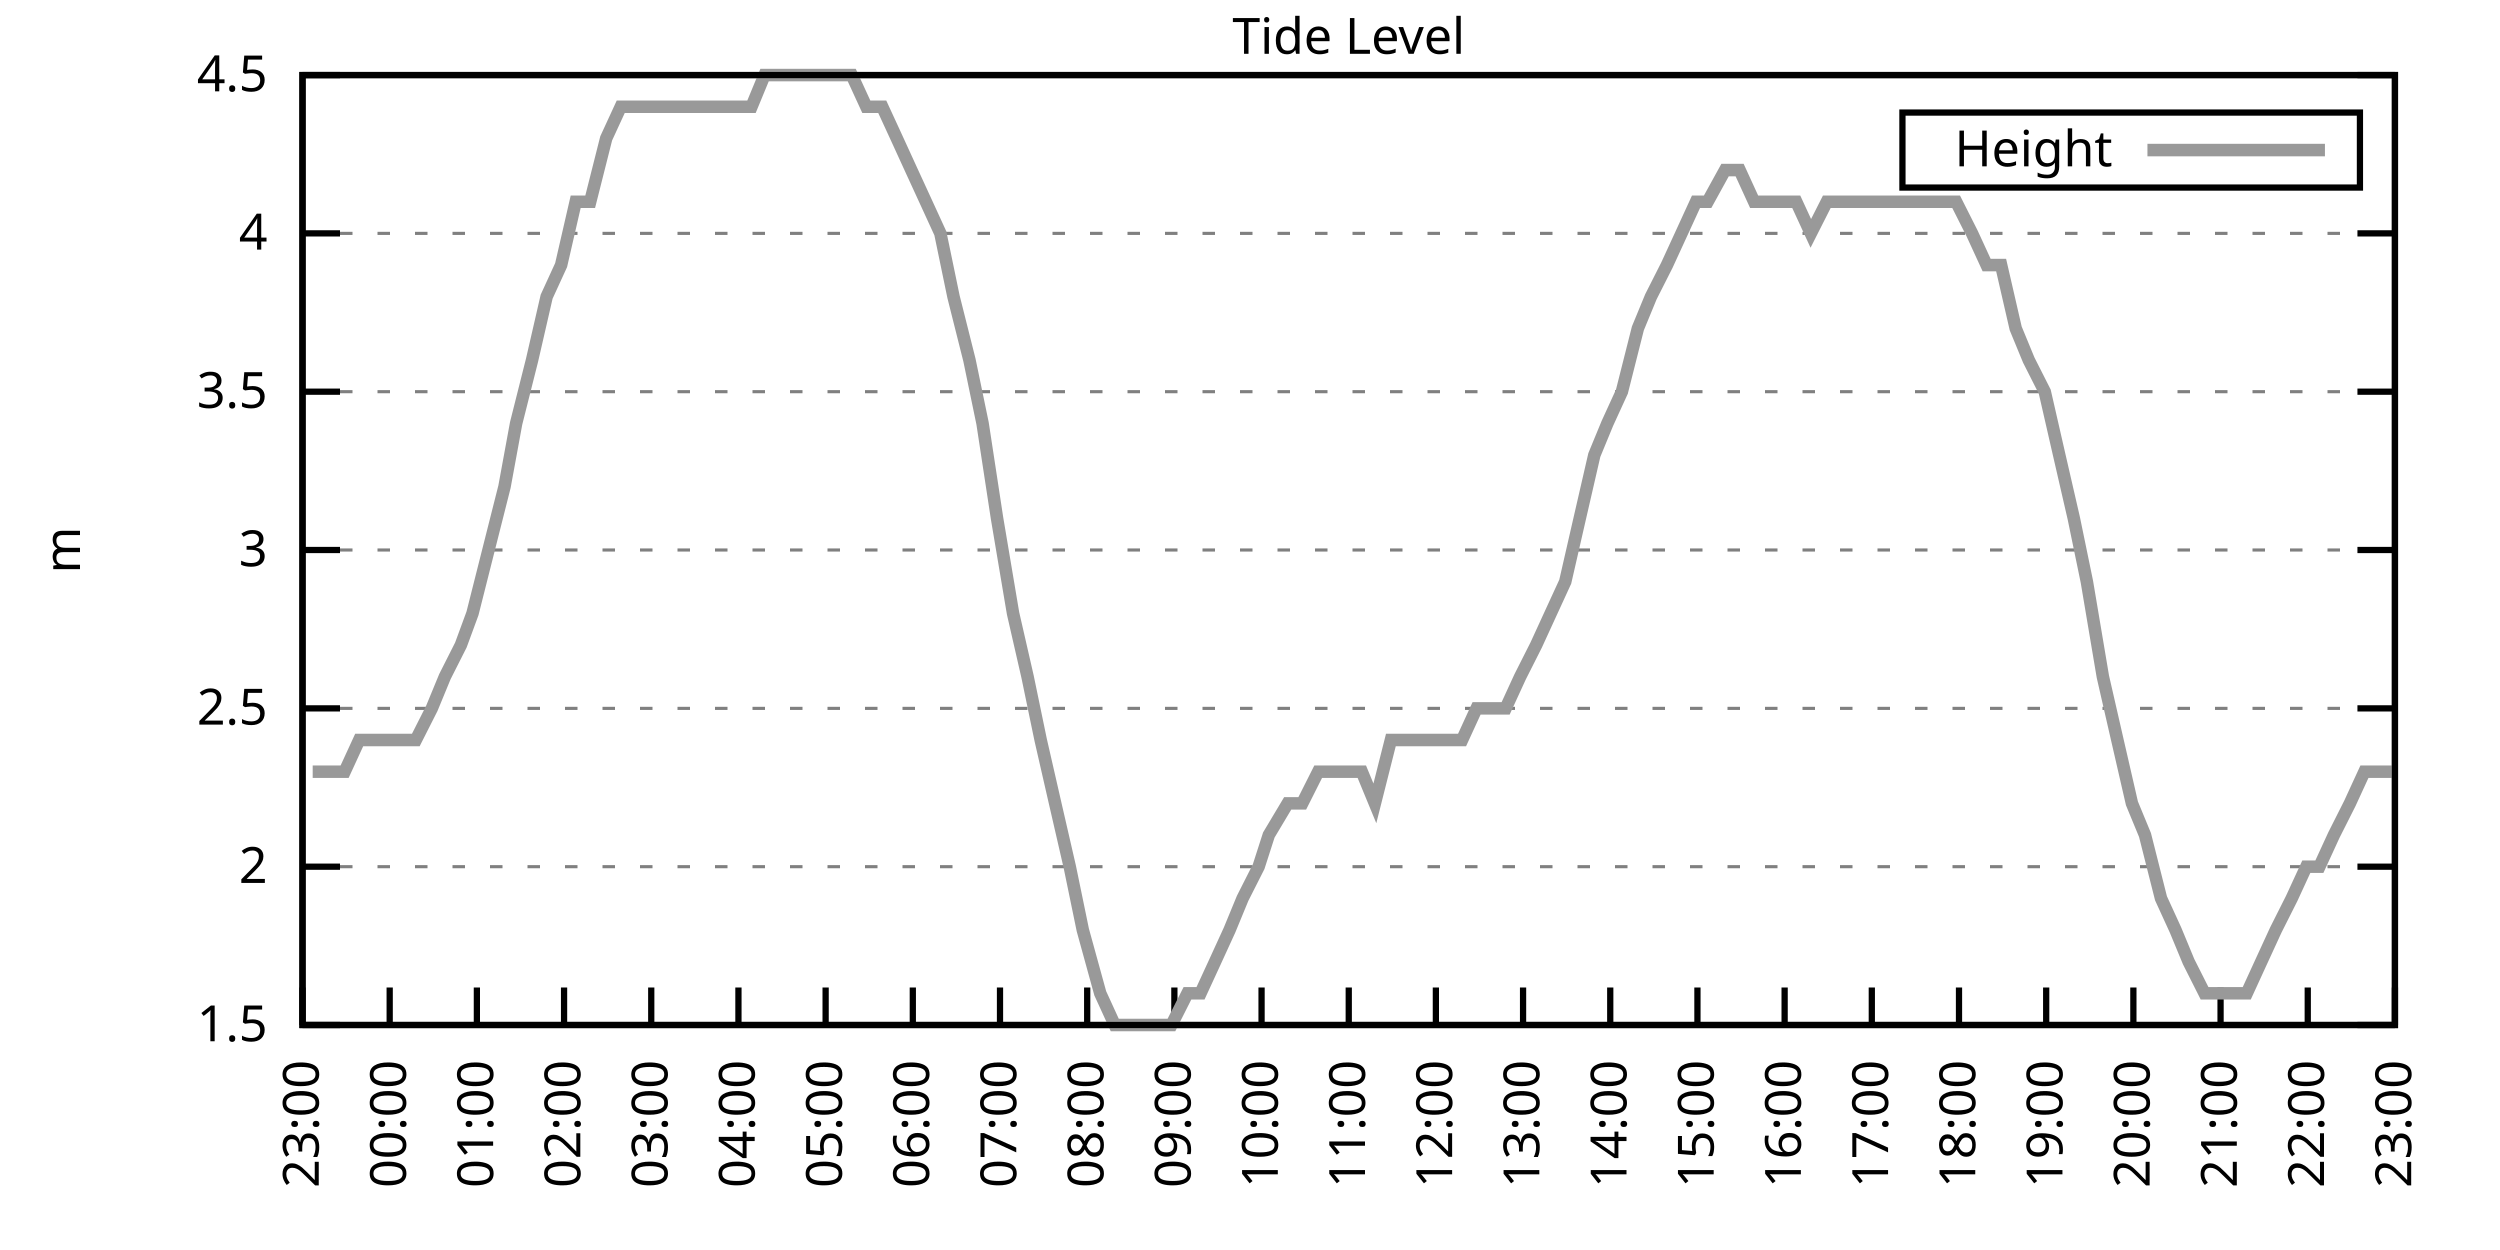
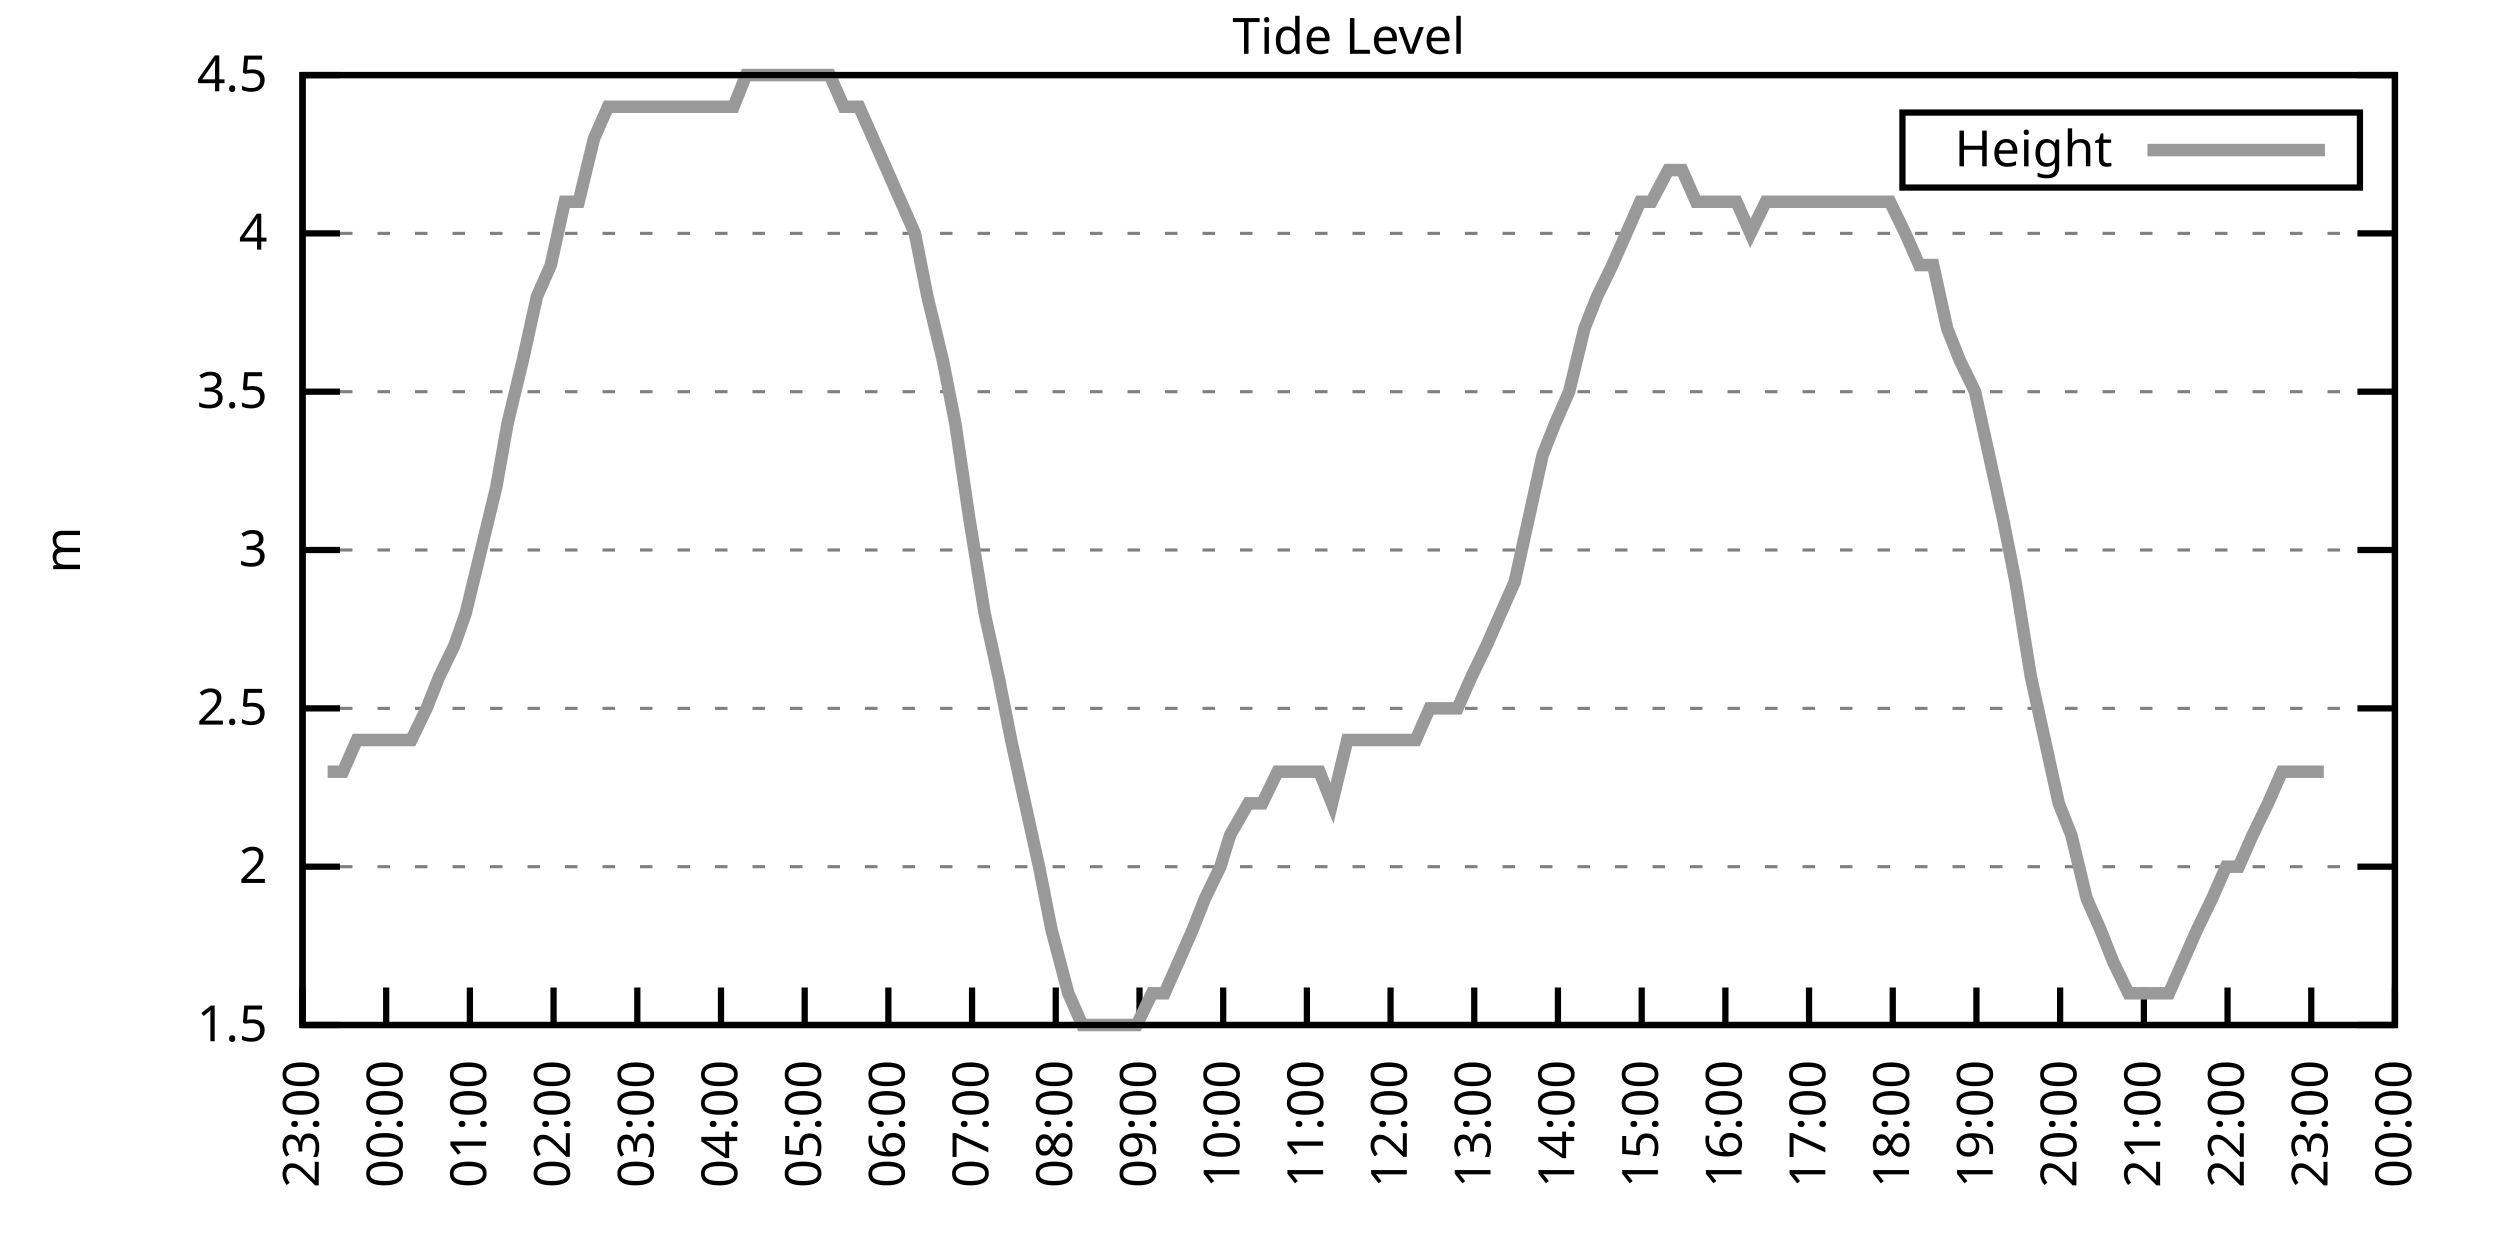
<svg xmlns="http://www.w3.org/2000/svg" xmlns:xlink="http://www.w3.org/1999/xlink" width="400" height="200" viewBox="0 0 400 200">
  <g id="gnuplot_canvas">
    <rect x="0" y="0" width="400" height="200" fill="none" />
    <defs>
      <circle id="gpDot" r="0.5" stroke-width="0.5" stroke="currentColor" />
      <path id="gpPt0" stroke-width="0.333" stroke="currentColor" d="M-1,0 h2 M0,-1 v2" />
      <path id="gpPt1" stroke-width="0.333" stroke="currentColor" d="M-1,-1 L1,1 M1,-1 L-1,1" />
      <path id="gpPt2" stroke-width="0.333" stroke="currentColor" d="M-1,0 L1,0 M0,-1 L0,1 M-1,-1 L1,1 M-1,1 L1,-1" />
      <rect id="gpPt3" stroke-width="0.333" stroke="currentColor" x="-1" y="-1" width="2" height="2" />
      <rect id="gpPt4" stroke-width="0.333" stroke="currentColor" fill="currentColor" x="-1" y="-1" width="2" height="2" />
      <circle id="gpPt5" stroke-width="0.333" stroke="currentColor" cx="0" cy="0" r="1" />
      <use xlink:href="#gpPt5" id="gpPt6" fill="currentColor" stroke="none" />
      <path id="gpPt7" stroke-width="0.333" stroke="currentColor" d="M0,-1.33 L-1.33,0.67 L1.33,0.67 z" />
      <use xlink:href="#gpPt7" id="gpPt8" fill="currentColor" stroke="none" />
      <use xlink:href="#gpPt7" id="gpPt9" stroke="currentColor" transform="rotate(180)" />
      <use xlink:href="#gpPt9" id="gpPt10" fill="currentColor" stroke="none" />
      <use xlink:href="#gpPt3" id="gpPt11" stroke="currentColor" transform="rotate(45)" />
      <use xlink:href="#gpPt11" id="gpPt12" fill="currentColor" stroke="none" />
      <path id="gpPt13" stroke-width="0.333" stroke="currentColor" d="M0,1.330 L1.265,0.411 L0.782,-1.067 L-0.782,-1.076 L-1.265,0.411 z" />
      <use xlink:href="#gpPt13" id="gpPt14" fill="currentColor" stroke="none" />
      <filter id="textbox" filterUnits="objectBoundingBox" x="0" y="0" height="1" width="1">
        <feFlood flood-color="white" flood-opacity="1" result="bgnd" />
        <feComposite in="SourceGraphic" in2="bgnd" operator="atop" />
      </filter>
      <filter id="greybox" filterUnits="objectBoundingBox" x="0" y="0" height="1" width="1">
        <feFlood flood-color="lightgrey" flood-opacity="1" result="grey" />
        <feComposite in="SourceGraphic" in2="grey" operator="atop" />
      </filter>
    </defs>
    <g fill="none" color="white" stroke="currentColor" stroke-width="1.00" stroke-linecap="butt" stroke-linejoin="miter">
</g>
    <g fill="none" color="black" stroke="currentColor" stroke-width="1.00" stroke-linecap="butt" stroke-linejoin="miter">
      <g stroke="none" shape-rendering="crispEdges">
        <polygon fill="rgb(255, 255, 255)" points="48.40,164.00 383.18,164.00 383.18,12.02 48.40,12.02 " />
      </g>
    </g>
    <g fill="none" color="black" stroke="currentColor" stroke-width="1.00" stroke-linecap="butt" stroke-linejoin="miter">
</g>
    <g fill="none" color="black" stroke="black" stroke-width="0.50" stroke-linecap="butt" stroke-linejoin="miter">
</g>
    <g fill="none" color="gray" stroke="currentColor" stroke-width="0.50" stroke-linecap="butt" stroke-linejoin="miter">
      <path stroke="gray" stroke-dasharray="2,4" class="gridline" d="M48.40,164.00 L383.19,164.00  " />
    </g>
    <g fill="none" color="gray" stroke="gray" stroke-width="1.00" stroke-linecap="butt" stroke-linejoin="miter">
</g>
    <g fill="none" color="black" stroke="currentColor" stroke-width="1.00" stroke-linecap="butt" stroke-linejoin="miter">
      <path stroke="black" d="M48.40,164.00 L54.40,164.00 M383.19,164.00 L377.19,164.00  " />
      <g transform="translate(42.80,166.60)" stroke="none" fill="black" font-family="Sans" font-size="8.00" text-anchor="end">
        <text>
          <tspan font-family="Sans"> 1.5</tspan>
        </text>
      </g>
    </g>
    <g fill="none" color="black" stroke="currentColor" stroke-width="1.00" stroke-linecap="butt" stroke-linejoin="miter">
</g>
    <g fill="none" color="black" stroke="black" stroke-width="0.50" stroke-linecap="butt" stroke-linejoin="miter">
</g>
    <g fill="none" color="gray" stroke="currentColor" stroke-width="0.50" stroke-linecap="butt" stroke-linejoin="miter">
      <path stroke="gray" stroke-dasharray="2,4" class="gridline" d="M48.40,138.67 L383.19,138.67  " />
    </g>
    <g fill="none" color="gray" stroke="gray" stroke-width="1.00" stroke-linecap="butt" stroke-linejoin="miter">
</g>
    <g fill="none" color="black" stroke="currentColor" stroke-width="1.00" stroke-linecap="butt" stroke-linejoin="miter">
      <path stroke="black" d="M48.40,138.67 L54.40,138.67 M383.19,138.67 L377.19,138.67  " />
      <g transform="translate(42.80,141.27)" stroke="none" fill="black" font-family="Sans" font-size="8.00" text-anchor="end">
        <text>
          <tspan font-family="Sans"> 2</tspan>
        </text>
      </g>
    </g>
    <g fill="none" color="black" stroke="currentColor" stroke-width="1.00" stroke-linecap="butt" stroke-linejoin="miter">
</g>
    <g fill="none" color="black" stroke="black" stroke-width="0.50" stroke-linecap="butt" stroke-linejoin="miter">
</g>
    <g fill="none" color="gray" stroke="currentColor" stroke-width="0.50" stroke-linecap="butt" stroke-linejoin="miter">
      <path stroke="gray" stroke-dasharray="2,4" class="gridline" d="M48.40,113.34 L383.19,113.34  " />
    </g>
    <g fill="none" color="gray" stroke="gray" stroke-width="1.00" stroke-linecap="butt" stroke-linejoin="miter">
</g>
    <g fill="none" color="black" stroke="currentColor" stroke-width="1.00" stroke-linecap="butt" stroke-linejoin="miter">
      <path stroke="black" d="M48.40,113.34 L54.40,113.34 M383.19,113.34 L377.19,113.34  " />
      <g transform="translate(42.80,115.94)" stroke="none" fill="black" font-family="Sans" font-size="8.00" text-anchor="end">
        <text>
          <tspan font-family="Sans"> 2.5</tspan>
        </text>
      </g>
    </g>
    <g fill="none" color="black" stroke="currentColor" stroke-width="1.00" stroke-linecap="butt" stroke-linejoin="miter">
</g>
    <g fill="none" color="black" stroke="black" stroke-width="0.50" stroke-linecap="butt" stroke-linejoin="miter">
</g>
    <g fill="none" color="gray" stroke="currentColor" stroke-width="0.50" stroke-linecap="butt" stroke-linejoin="miter">
      <path stroke="gray" stroke-dasharray="2,4" class="gridline" d="M48.40,88.00 L383.19,88.00  " />
    </g>
    <g fill="none" color="gray" stroke="gray" stroke-width="1.00" stroke-linecap="butt" stroke-linejoin="miter">
</g>
    <g fill="none" color="black" stroke="currentColor" stroke-width="1.00" stroke-linecap="butt" stroke-linejoin="miter">
      <path stroke="black" d="M48.40,88.00 L54.40,88.00 M383.19,88.00 L377.19,88.00  " />
      <g transform="translate(42.80,90.60)" stroke="none" fill="black" font-family="Sans" font-size="8.00" text-anchor="end">
        <text>
          <tspan font-family="Sans"> 3</tspan>
        </text>
      </g>
    </g>
    <g fill="none" color="black" stroke="currentColor" stroke-width="1.00" stroke-linecap="butt" stroke-linejoin="miter">
</g>
    <g fill="none" color="black" stroke="black" stroke-width="0.50" stroke-linecap="butt" stroke-linejoin="miter">
</g>
    <g fill="none" color="gray" stroke="currentColor" stroke-width="0.50" stroke-linecap="butt" stroke-linejoin="miter">
      <path stroke="gray" stroke-dasharray="2,4" class="gridline" d="M48.40,62.67 L383.19,62.67  " />
    </g>
    <g fill="none" color="gray" stroke="gray" stroke-width="1.00" stroke-linecap="butt" stroke-linejoin="miter">
</g>
    <g fill="none" color="black" stroke="currentColor" stroke-width="1.00" stroke-linecap="butt" stroke-linejoin="miter">
      <path stroke="black" d="M48.40,62.67 L54.40,62.67 M383.19,62.67 L377.19,62.67  " />
      <g transform="translate(42.80,65.27)" stroke="none" fill="black" font-family="Sans" font-size="8.00" text-anchor="end">
        <text>
          <tspan font-family="Sans"> 3.5</tspan>
        </text>
      </g>
    </g>
    <g fill="none" color="black" stroke="currentColor" stroke-width="1.00" stroke-linecap="butt" stroke-linejoin="miter">
</g>
    <g fill="none" color="black" stroke="black" stroke-width="0.50" stroke-linecap="butt" stroke-linejoin="miter">
</g>
    <g fill="none" color="gray" stroke="currentColor" stroke-width="0.50" stroke-linecap="butt" stroke-linejoin="miter">
      <path stroke="gray" stroke-dasharray="2,4" class="gridline" d="M48.40,37.34 L383.19,37.34  " />
    </g>
    <g fill="none" color="gray" stroke="gray" stroke-width="1.00" stroke-linecap="butt" stroke-linejoin="miter">
</g>
    <g fill="none" color="black" stroke="currentColor" stroke-width="1.00" stroke-linecap="butt" stroke-linejoin="miter">
      <path stroke="black" d="M48.40,37.34 L54.40,37.34 M383.19,37.34 L377.19,37.34  " />
      <g transform="translate(42.80,39.94)" stroke="none" fill="black" font-family="Sans" font-size="8.00" text-anchor="end">
        <text>
          <tspan font-family="Sans"> 4</tspan>
        </text>
      </g>
    </g>
    <g fill="none" color="black" stroke="currentColor" stroke-width="1.00" stroke-linecap="butt" stroke-linejoin="miter">
</g>
    <g fill="none" color="black" stroke="black" stroke-width="0.50" stroke-linecap="butt" stroke-linejoin="miter">
</g>
    <g fill="none" color="gray" stroke="currentColor" stroke-width="0.50" stroke-linecap="butt" stroke-linejoin="miter">
      <path stroke="gray" stroke-dasharray="2,4" class="gridline" d="M48.40,12.01 L383.19,12.01  " />
    </g>
    <g fill="none" color="gray" stroke="gray" stroke-width="1.00" stroke-linecap="butt" stroke-linejoin="miter">
</g>
    <g fill="none" color="black" stroke="currentColor" stroke-width="1.00" stroke-linecap="butt" stroke-linejoin="miter">
      <path stroke="black" d="M48.40,12.01 L54.40,12.01 M383.19,12.01 L377.19,12.01  " />
      <g transform="translate(42.80,14.61)" stroke="none" fill="black" font-family="Sans" font-size="8.00" text-anchor="end">
        <text>
          <tspan font-family="Sans"> 4.5</tspan>
        </text>
      </g>
    </g>
    <g fill="none" color="black" stroke="currentColor" stroke-width="1.00" stroke-linecap="butt" stroke-linejoin="miter">
      <path stroke="black" d="M48.40,164.00 L48.40,158.00  " />
      <g transform="translate(51.00,169.60) rotate(270.00)" stroke="none" fill="black" font-family="Sans" font-size="8.00" text-anchor="end">
        <text>
          <tspan font-family="Sans">23:00</tspan>
        </text>
      </g>
    </g>
    <g fill="none" color="black" stroke="currentColor" stroke-width="1.00" stroke-linecap="butt" stroke-linejoin="miter">
-       <path stroke="black" d="M62.35,164.00 L62.35,158.00  " />
-       <g transform="translate(64.95,169.60) rotate(270.00)" stroke="none" fill="black" font-family="Sans" font-size="8.00" text-anchor="end">
+       <path stroke="black" d="M61.79,164.00 L61.79,158.00  " />
+       <g transform="translate(64.39,169.60) rotate(270.00)" stroke="none" fill="black" font-family="Sans" font-size="8.00" text-anchor="end">
        <text>
          <tspan font-family="Sans">00:00</tspan>
        </text>
      </g>
    </g>
    <g fill="none" color="black" stroke="currentColor" stroke-width="1.00" stroke-linecap="butt" stroke-linejoin="miter">
-       <path stroke="black" d="M76.30,164.00 L76.30,158.00  " />
-       <g transform="translate(78.90,169.60) rotate(270.00)" stroke="none" fill="black" font-family="Sans" font-size="8.00" text-anchor="end">
+       <path stroke="black" d="M75.18,164.00 L75.18,158.00  " />
+       <g transform="translate(77.78,169.60) rotate(270.00)" stroke="none" fill="black" font-family="Sans" font-size="8.00" text-anchor="end">
        <text>
          <tspan font-family="Sans">01:00</tspan>
        </text>
      </g>
    </g>
    <g fill="none" color="black" stroke="currentColor" stroke-width="1.00" stroke-linecap="butt" stroke-linejoin="miter">
-       <path stroke="black" d="M90.25,164.00 L90.25,158.00  " />
-       <g transform="translate(92.85,169.60) rotate(270.00)" stroke="none" fill="black" font-family="Sans" font-size="8.00" text-anchor="end">
+       <path stroke="black" d="M88.57,164.00 L88.57,158.00  " />
+       <g transform="translate(91.17,169.60) rotate(270.00)" stroke="none" fill="black" font-family="Sans" font-size="8.00" text-anchor="end">
        <text>
          <tspan font-family="Sans">02:00</tspan>
        </text>
      </g>
    </g>
    <g fill="none" color="black" stroke="currentColor" stroke-width="1.00" stroke-linecap="butt" stroke-linejoin="miter">
-       <path stroke="black" d="M104.20,164.00 L104.20,158.00  " />
-       <g transform="translate(106.80,169.60) rotate(270.00)" stroke="none" fill="black" font-family="Sans" font-size="8.00" text-anchor="end">
+       <path stroke="black" d="M101.97,164.00 L101.97,158.00  " />
+       <g transform="translate(104.57,169.60) rotate(270.00)" stroke="none" fill="black" font-family="Sans" font-size="8.00" text-anchor="end">
        <text>
          <tspan font-family="Sans">03:00</tspan>
        </text>
      </g>
    </g>
    <g fill="none" color="black" stroke="currentColor" stroke-width="1.00" stroke-linecap="butt" stroke-linejoin="miter">
-       <path stroke="black" d="M118.15,164.00 L118.15,158.00  " />
-       <g transform="translate(120.75,169.60) rotate(270.00)" stroke="none" fill="black" font-family="Sans" font-size="8.00" text-anchor="end">
+       <path stroke="black" d="M115.36,164.00 L115.36,158.00  " />
+       <g transform="translate(117.96,169.60) rotate(270.00)" stroke="none" fill="black" font-family="Sans" font-size="8.00" text-anchor="end">
        <text>
          <tspan font-family="Sans">04:00</tspan>
        </text>
      </g>
    </g>
    <g fill="none" color="black" stroke="currentColor" stroke-width="1.00" stroke-linecap="butt" stroke-linejoin="miter">
-       <path stroke="black" d="M132.10,164.00 L132.10,158.00  " />
-       <g transform="translate(134.70,169.60) rotate(270.00)" stroke="none" fill="black" font-family="Sans" font-size="8.00" text-anchor="end">
+       <path stroke="black" d="M128.75,164.00 L128.75,158.00  " />
+       <g transform="translate(131.35,169.60) rotate(270.00)" stroke="none" fill="black" font-family="Sans" font-size="8.00" text-anchor="end">
        <text>
          <tspan font-family="Sans">05:00</tspan>
        </text>
      </g>
    </g>
    <g fill="none" color="black" stroke="currentColor" stroke-width="1.00" stroke-linecap="butt" stroke-linejoin="miter">
-       <path stroke="black" d="M146.05,164.00 L146.05,158.00  " />
-       <g transform="translate(148.65,169.60) rotate(270.00)" stroke="none" fill="black" font-family="Sans" font-size="8.00" text-anchor="end">
+       <path stroke="black" d="M142.14,164.00 L142.14,158.00  " />
+       <g transform="translate(144.74,169.60) rotate(270.00)" stroke="none" fill="black" font-family="Sans" font-size="8.00" text-anchor="end">
        <text>
          <tspan font-family="Sans">06:00</tspan>
        </text>
      </g>
    </g>
    <g fill="none" color="black" stroke="currentColor" stroke-width="1.00" stroke-linecap="butt" stroke-linejoin="miter">
-       <path stroke="black" d="M160.00,164.00 L160.00,158.00  " />
-       <g transform="translate(162.60,169.60) rotate(270.00)" stroke="none" fill="black" font-family="Sans" font-size="8.00" text-anchor="end">
+       <path stroke="black" d="M155.53,164.00 L155.53,158.00  " />
+       <g transform="translate(158.13,169.60) rotate(270.00)" stroke="none" fill="black" font-family="Sans" font-size="8.00" text-anchor="end">
        <text>
          <tspan font-family="Sans">07:00</tspan>
        </text>
      </g>
    </g>
    <g fill="none" color="black" stroke="currentColor" stroke-width="1.00" stroke-linecap="butt" stroke-linejoin="miter">
-       <path stroke="black" d="M173.95,164.00 L173.95,158.00  " />
-       <g transform="translate(176.55,169.60) rotate(270.00)" stroke="none" fill="black" font-family="Sans" font-size="8.00" text-anchor="end">
+       <path stroke="black" d="M168.92,164.00 L168.92,158.00  " />
+       <g transform="translate(171.52,169.60) rotate(270.00)" stroke="none" fill="black" font-family="Sans" font-size="8.00" text-anchor="end">
        <text>
          <tspan font-family="Sans">08:00</tspan>
        </text>
      </g>
    </g>
    <g fill="none" color="black" stroke="currentColor" stroke-width="1.00" stroke-linecap="butt" stroke-linejoin="miter">
-       <path stroke="black" d="M187.90,164.00 L187.90,158.00  " />
-       <g transform="translate(190.50,169.60) rotate(270.00)" stroke="none" fill="black" font-family="Sans" font-size="8.00" text-anchor="end">
+       <path stroke="black" d="M182.32,164.00 L182.32,158.00  " />
+       <g transform="translate(184.92,169.60) rotate(270.00)" stroke="none" fill="black" font-family="Sans" font-size="8.00" text-anchor="end">
        <text>
          <tspan font-family="Sans">09:00</tspan>
        </text>
      </g>
    </g>
    <g fill="none" color="black" stroke="currentColor" stroke-width="1.00" stroke-linecap="butt" stroke-linejoin="miter">
-       <path stroke="black" d="M201.85,164.00 L201.85,158.00  " />
-       <g transform="translate(204.45,169.60) rotate(270.00)" stroke="none" fill="black" font-family="Sans" font-size="8.00" text-anchor="end">
+       <path stroke="black" d="M195.71,164.00 L195.71,158.00  " />
+       <g transform="translate(198.31,169.60) rotate(270.00)" stroke="none" fill="black" font-family="Sans" font-size="8.00" text-anchor="end">
        <text>
          <tspan font-family="Sans">10:00</tspan>
        </text>
      </g>
    </g>
    <g fill="none" color="black" stroke="currentColor" stroke-width="1.00" stroke-linecap="butt" stroke-linejoin="miter">
-       <path stroke="black" d="M215.80,164.00 L215.80,158.00  " />
-       <g transform="translate(218.40,169.60) rotate(270.00)" stroke="none" fill="black" font-family="Sans" font-size="8.00" text-anchor="end">
+       <path stroke="black" d="M209.10,164.00 L209.10,158.00  " />
+       <g transform="translate(211.70,169.60) rotate(270.00)" stroke="none" fill="black" font-family="Sans" font-size="8.00" text-anchor="end">
        <text>
          <tspan font-family="Sans">11:00</tspan>
        </text>
      </g>
    </g>
    <g fill="none" color="black" stroke="currentColor" stroke-width="1.00" stroke-linecap="butt" stroke-linejoin="miter">
-       <path stroke="black" d="M229.74,164.00 L229.74,158.00  " />
-       <g transform="translate(232.34,169.60) rotate(270.00)" stroke="none" fill="black" font-family="Sans" font-size="8.00" text-anchor="end">
+       <path stroke="black" d="M222.49,164.00 L222.49,158.00  " />
+       <g transform="translate(225.09,169.60) rotate(270.00)" stroke="none" fill="black" font-family="Sans" font-size="8.00" text-anchor="end">
        <text>
          <tspan font-family="Sans">12:00</tspan>
        </text>
      </g>
    </g>
    <g fill="none" color="black" stroke="currentColor" stroke-width="1.00" stroke-linecap="butt" stroke-linejoin="miter">
-       <path stroke="black" d="M243.69,164.00 L243.69,158.00  " />
-       <g transform="translate(246.29,169.60) rotate(270.00)" stroke="none" fill="black" font-family="Sans" font-size="8.00" text-anchor="end">
+       <path stroke="black" d="M235.88,164.00 L235.88,158.00  " />
+       <g transform="translate(238.48,169.60) rotate(270.00)" stroke="none" fill="black" font-family="Sans" font-size="8.00" text-anchor="end">
        <text>
          <tspan font-family="Sans">13:00</tspan>
        </text>
      </g>
    </g>
    <g fill="none" color="black" stroke="currentColor" stroke-width="1.00" stroke-linecap="butt" stroke-linejoin="miter">
-       <path stroke="black" d="M257.64,164.00 L257.64,158.00  " />
-       <g transform="translate(260.24,169.60) rotate(270.00)" stroke="none" fill="black" font-family="Sans" font-size="8.00" text-anchor="end">
+       <path stroke="black" d="M249.27,164.00 L249.27,158.00  " />
+       <g transform="translate(251.87,169.60) rotate(270.00)" stroke="none" fill="black" font-family="Sans" font-size="8.00" text-anchor="end">
        <text>
          <tspan font-family="Sans">14:00</tspan>
        </text>
      </g>
    </g>
    <g fill="none" color="black" stroke="currentColor" stroke-width="1.00" stroke-linecap="butt" stroke-linejoin="miter">
-       <path stroke="black" d="M271.59,164.00 L271.59,158.00  " />
-       <g transform="translate(274.19,169.60) rotate(270.00)" stroke="none" fill="black" font-family="Sans" font-size="8.00" text-anchor="end">
+       <path stroke="black" d="M262.67,164.00 L262.67,158.00  " />
+       <g transform="translate(265.27,169.60) rotate(270.00)" stroke="none" fill="black" font-family="Sans" font-size="8.00" text-anchor="end">
        <text>
          <tspan font-family="Sans">15:00</tspan>
        </text>
      </g>
    </g>
    <g fill="none" color="black" stroke="currentColor" stroke-width="1.00" stroke-linecap="butt" stroke-linejoin="miter">
-       <path stroke="black" d="M285.54,164.00 L285.54,158.00  " />
-       <g transform="translate(288.14,169.60) rotate(270.00)" stroke="none" fill="black" font-family="Sans" font-size="8.00" text-anchor="end">
+       <path stroke="black" d="M276.06,164.00 L276.06,158.00  " />
+       <g transform="translate(278.66,169.60) rotate(270.00)" stroke="none" fill="black" font-family="Sans" font-size="8.00" text-anchor="end">
        <text>
          <tspan font-family="Sans">16:00</tspan>
        </text>
      </g>
    </g>
    <g fill="none" color="black" stroke="currentColor" stroke-width="1.00" stroke-linecap="butt" stroke-linejoin="miter">
-       <path stroke="black" d="M299.49,164.00 L299.49,158.00  " />
-       <g transform="translate(302.09,169.60) rotate(270.00)" stroke="none" fill="black" font-family="Sans" font-size="8.00" text-anchor="end">
+       <path stroke="black" d="M289.45,164.00 L289.45,158.00  " />
+       <g transform="translate(292.05,169.60) rotate(270.00)" stroke="none" fill="black" font-family="Sans" font-size="8.00" text-anchor="end">
        <text>
          <tspan font-family="Sans">17:00</tspan>
        </text>
      </g>
    </g>
    <g fill="none" color="black" stroke="currentColor" stroke-width="1.00" stroke-linecap="butt" stroke-linejoin="miter">
-       <path stroke="black" d="M313.44,164.00 L313.44,158.00  " />
-       <g transform="translate(316.04,169.60) rotate(270.00)" stroke="none" fill="black" font-family="Sans" font-size="8.00" text-anchor="end">
+       <path stroke="black" d="M302.84,164.00 L302.84,158.00  " />
+       <g transform="translate(305.44,169.60) rotate(270.00)" stroke="none" fill="black" font-family="Sans" font-size="8.00" text-anchor="end">
        <text>
          <tspan font-family="Sans">18:00</tspan>
        </text>
      </g>
    </g>
    <g fill="none" color="black" stroke="currentColor" stroke-width="1.00" stroke-linecap="butt" stroke-linejoin="miter">
-       <path stroke="black" d="M327.39,164.00 L327.39,158.00  " />
-       <g transform="translate(329.99,169.60) rotate(270.00)" stroke="none" fill="black" font-family="Sans" font-size="8.00" text-anchor="end">
+       <path stroke="black" d="M316.23,164.00 L316.23,158.00  " />
+       <g transform="translate(318.83,169.60) rotate(270.00)" stroke="none" fill="black" font-family="Sans" font-size="8.00" text-anchor="end">
        <text>
          <tspan font-family="Sans">19:00</tspan>
        </text>
      </g>
    </g>
    <g fill="none" color="black" stroke="currentColor" stroke-width="1.00" stroke-linecap="butt" stroke-linejoin="miter">
-       <path stroke="black" d="M341.34,164.00 L341.34,158.00  " />
-       <g transform="translate(343.94,169.60) rotate(270.00)" stroke="none" fill="black" font-family="Sans" font-size="8.00" text-anchor="end">
+       <path stroke="black" d="M329.62,164.00 L329.62,158.00  " />
+       <g transform="translate(332.22,169.60) rotate(270.00)" stroke="none" fill="black" font-family="Sans" font-size="8.00" text-anchor="end">
        <text>
          <tspan font-family="Sans">20:00</tspan>
        </text>
      </g>
    </g>
    <g fill="none" color="black" stroke="currentColor" stroke-width="1.00" stroke-linecap="butt" stroke-linejoin="miter">
-       <path stroke="black" d="M355.29,164.00 L355.29,158.00  " />
-       <g transform="translate(357.89,169.60) rotate(270.00)" stroke="none" fill="black" font-family="Sans" font-size="8.00" text-anchor="end">
+       <path stroke="black" d="M343.02,164.00 L343.02,158.00  " />
+       <g transform="translate(345.62,169.60) rotate(270.00)" stroke="none" fill="black" font-family="Sans" font-size="8.00" text-anchor="end">
        <text>
          <tspan font-family="Sans">21:00</tspan>
        </text>
      </g>
    </g>
    <g fill="none" color="black" stroke="currentColor" stroke-width="1.00" stroke-linecap="butt" stroke-linejoin="miter">
-       <path stroke="black" d="M369.24,164.00 L369.24,158.00  " />
-       <g transform="translate(371.84,169.60) rotate(270.00)" stroke="none" fill="black" font-family="Sans" font-size="8.00" text-anchor="end">
+       <path stroke="black" d="M356.41,164.00 L356.41,158.00  " />
+       <g transform="translate(359.01,169.60) rotate(270.00)" stroke="none" fill="black" font-family="Sans" font-size="8.00" text-anchor="end">
        <text>
          <tspan font-family="Sans">22:00</tspan>
+         </text>
+       </g>
+     </g>
+     <g fill="none" color="black" stroke="currentColor" stroke-width="1.00" stroke-linecap="butt" stroke-linejoin="miter">
+       <path stroke="black" d="M369.80,164.00 L369.80,158.00  " />
+       <g transform="translate(372.40,169.60) rotate(270.00)" stroke="none" fill="black" font-family="Sans" font-size="8.00" text-anchor="end">
+         <text>
+           <tspan font-family="Sans">23:00</tspan>
        </text>
      </g>
    </g>
    <g fill="none" color="black" stroke="currentColor" stroke-width="1.00" stroke-linecap="butt" stroke-linejoin="miter">
      <path stroke="black" d="M383.19,164.00 L383.19,158.00  " />
      <g transform="translate(385.79,169.60) rotate(270.00)" stroke="none" fill="black" font-family="Sans" font-size="8.00" text-anchor="end">
        <text>
-           <tspan font-family="Sans">23:00</tspan>
+           <tspan font-family="Sans">00:00</tspan>
        </text>
      </g>
    </g>
    <g fill="none" color="black" stroke="currentColor" stroke-width="1.00" stroke-linecap="butt" stroke-linejoin="miter">
</g>
    <g fill="none" color="black" stroke="currentColor" stroke-width="1.00" stroke-linecap="butt" stroke-linejoin="miter">
      <path stroke="black" d="M48.40,12.01 L48.40,164.00 L383.19,164.00 L383.19,12.01 L48.40,12.01 Z  " />
    </g>
    <g fill="none" color="black" stroke="currentColor" stroke-width="1.00" stroke-linecap="butt" stroke-linejoin="miter">
</g>
    <g fill="none" color="black" stroke="currentColor" stroke-width="1.00" stroke-linecap="butt" stroke-linejoin="miter">
      <path stroke="black" d="M304.39,30.01 L304.39,18.01 L377.59,18.01 L377.59,30.01 L304.39,30.01 Z  " />
    </g>
    <g id="Tide_level_plot_1">
      <g fill="none" color="white" stroke="black" stroke-width="2.00" stroke-linecap="butt" stroke-linejoin="miter">
</g>
      <g fill="none" color="black" stroke="currentColor" stroke-width="2.00" stroke-linecap="butt" stroke-linejoin="miter">
        <g transform="translate(337.99,26.61)" stroke="none" fill="black" font-family="Sans" font-size="8.00" text-anchor="end">
          <text>
            <tspan font-family="Sans">Height</tspan>
          </text>
        </g>
      </g>
      <g fill="none" color="black" stroke="currentColor" stroke-width="2.00" stroke-linecap="butt" stroke-linejoin="miter">
-         <path stroke="rgb(153, 153, 153)" d="M343.59,24.01 L371.99,24.01 M50.03,123.47 L52.58,123.47 L55.14,123.47 L57.47,118.40 L59.79,118.40 L61.88,118.40   L64.44,118.40 L66.53,118.40 L69.09,113.34 L71.18,108.27 L73.74,103.20 L75.60,98.14 L78.16,88.00 L80.72,77.87   L82.58,67.74 L85.13,57.61 L87.46,47.47 L89.78,42.41 L92.11,32.28 L94.43,32.28 L96.99,22.14 L99.32,17.08   L101.64,17.08 L103.97,17.08 L106.06,17.08 L108.62,17.08 L110.48,17.08 L113.27,17.08 L115.59,17.08 L117.92,17.08   L120.24,17.08 L122.33,12.01 L124.66,12.01 L127.22,12.01 L129.54,12.01 L131.63,12.01 L134.19,12.01 L136.28,12.01   L138.61,17.08 L141.16,17.08 L143.49,22.14 L145.81,27.21 L148.14,32.28 L150.46,37.34 L152.56,47.47 L155.11,57.61   L157.21,67.74 L159.53,82.94 L162.09,98.14 L164.41,108.27 L166.51,118.40 L168.83,128.54 L171.16,138.67 L173.25,148.80   L176.04,158.93 L178.36,164.00 L180.69,164.00 L183.01,164.00 L185.11,164.00 L187.43,164.00 L189.99,158.93 L192.08,158.93   L194.41,153.87 L196.73,148.80 L198.82,143.73 L201.38,138.67 L203.01,133.60 L206.03,128.54 L208.36,128.54 L210.91,123.47   L213.24,123.47 L215.33,123.47 L217.89,123.47 L219.98,128.54 L222.54,118.40 L224.86,118.40 L227.19,118.40 L229.51,118.40   L231.60,118.40 L233.93,118.40 L236.25,113.34 L238.58,113.34 L240.90,113.34 L243.23,108.27 L245.79,103.20 L248.11,98.14   L250.44,93.07 L252.76,82.94 L255.09,72.81 L257.18,67.74 L259.50,62.67 L262.06,52.54 L264.15,47.47 L266.71,42.41   L269.04,37.34 L271.36,32.28 L273.22,32.28 L276.01,27.21 L278.34,27.21 L280.66,32.28 L282.99,32.28 L285.31,32.28   L287.40,32.28 L289.73,37.34 L292.29,32.28 L294.61,32.28 L296.70,32.28 L299.03,32.28 L301.58,32.28 L303.68,32.28   L306.00,32.28 L308.33,32.28 L310.88,32.28 L312.98,32.28 L315.53,37.34 L317.86,42.41 L320.18,42.41 L322.51,52.54   L324.60,57.61 L327.16,62.67 L329.48,72.81 L331.81,82.94 L333.90,93.07 L336.46,108.27 L338.78,118.40 L341.11,128.54   L343.20,133.60 L345.76,143.73 L348.08,148.80 L350.18,153.87 L352.73,158.93 L354.83,158.93 L357.38,158.93 L359.48,158.93   L361.80,153.87 L364.13,148.80 L366.68,143.73 L369.01,138.67 L371.10,138.67 L373.43,133.60 L375.98,128.54 L378.31,123.47   L380.63,123.47 L382.73,123.47  " />
+         <path stroke="rgb(153, 153, 153)" d="M343.59,24.01 L371.99,24.01 M52.42,123.47 L54.87,123.47 L57.10,118.40 L59.34,118.40 L61.35,118.40 L63.80,118.40   L65.81,118.40 L68.26,113.34 L70.27,108.27 L72.73,103.20 L74.51,98.14 L76.97,88.00 L79.42,77.87 L81.21,67.74   L83.66,57.61 L85.90,47.47 L88.13,42.41 L90.36,32.28 L92.59,32.28 L95.05,22.14 L97.28,17.08 L99.51,17.08   L101.74,17.08 L103.75,17.08 L106.21,17.08 L107.99,17.08 L110.67,17.08 L112.90,17.08 L115.13,17.08 L117.37,17.08   L119.38,12.01 L121.61,12.01 L124.06,12.01 L126.29,12.01 L128.30,12.01 L130.76,12.01 L132.77,12.01 L135.00,17.08   L137.45,17.08 L139.69,22.14 L141.92,27.21 L144.15,32.28 L146.38,37.34 L148.39,47.47 L150.85,57.61 L152.85,67.74   L155.09,82.94 L157.54,98.14 L159.77,108.27 L161.78,118.40 L164.01,128.54 L166.25,138.67 L168.25,148.80 L170.93,158.93   L173.17,164.00 L175.40,164.00 L177.63,164.00 L179.64,164.00 L181.87,164.00 L184.32,158.93 L186.33,158.93 L188.57,153.87   L190.80,148.80 L192.81,143.73 L195.26,138.67 L196.82,133.60 L199.73,128.54 L201.96,128.54 L204.41,123.47 L206.64,123.47   L208.65,123.47 L211.11,123.47 L213.12,128.54 L215.57,118.40 L217.80,118.40 L220.04,118.40 L222.27,118.40 L224.28,118.40   L226.51,118.40 L228.74,113.34 L230.97,113.34 L233.20,113.34 L235.44,108.27 L237.89,103.20 L240.12,98.14 L242.36,93.07   L244.59,82.94 L246.82,72.81 L248.83,67.74 L251.06,62.67 L253.51,52.54 L255.52,47.47 L257.98,42.41 L260.21,37.34   L262.44,32.28 L264.23,32.28 L266.91,27.21 L269.14,27.21 L271.37,32.28 L273.60,32.28 L275.83,32.28 L277.84,32.28   L280.07,37.34 L282.53,32.28 L284.76,32.28 L286.77,32.28 L289.00,32.28 L291.46,32.28 L293.47,32.28 L295.70,32.28   L297.93,32.28 L300.39,32.28 L302.39,32.28 L304.85,37.34 L307.08,42.41 L309.31,42.41 L311.54,52.54 L313.55,57.61   L316.01,62.67 L318.24,72.81 L320.47,82.94 L322.48,93.07 L324.94,108.27 L327.17,118.40 L329.40,128.54 L331.41,133.60   L333.86,143.73 L336.10,148.80 L338.10,153.87 L340.56,158.93 L342.57,158.93 L345.02,158.93 L347.03,158.93 L349.26,153.87   L351.50,148.80 L353.95,143.73 L356.18,138.67 L358.19,138.67 L360.42,133.60 L362.88,128.54 L365.11,123.47 L367.34,123.47   L369.35,123.47 L371.81,123.47  " />
      </g>
    </g>
    <g fill="none" color="black" stroke="currentColor" stroke-width="2.00" stroke-linecap="butt" stroke-linejoin="miter">
</g>
    <g fill="none" color="black" stroke="black" stroke-width="1.00" stroke-linecap="butt" stroke-linejoin="miter">
</g>
    <g fill="none" color="black" stroke="currentColor" stroke-width="1.00" stroke-linecap="butt" stroke-linejoin="miter">
      <path stroke="black" d="M48.40,12.01 L48.40,164.00 L383.19,164.00 L383.19,12.01 L48.40,12.01 Z  " />
      <g transform="translate(12.80,88.01) rotate(270.00)" stroke="none" fill="black" font-family="Sans" font-size="8.00" text-anchor="middle">
        <text>
          <tspan font-family="Sans">m</tspan>
        </text>
      </g>
    </g>
    <g fill="none" color="black" stroke="currentColor" stroke-width="1.00" stroke-linecap="butt" stroke-linejoin="miter">
</g>
    <g fill="none" color="black" stroke="currentColor" stroke-width="1.00" stroke-linecap="butt" stroke-linejoin="miter">
      <g transform="translate(215.79,8.61)" stroke="none" fill="black" font-family="Sans" font-size="8.00" text-anchor="middle">
        <text>
          <tspan font-family="Sans">Tide Level</tspan>
        </text>
      </g>
    </g>
    <g fill="none" color="black" stroke="currentColor" stroke-width="1.00" stroke-linecap="butt" stroke-linejoin="miter">
</g>
  </g>
</svg>
